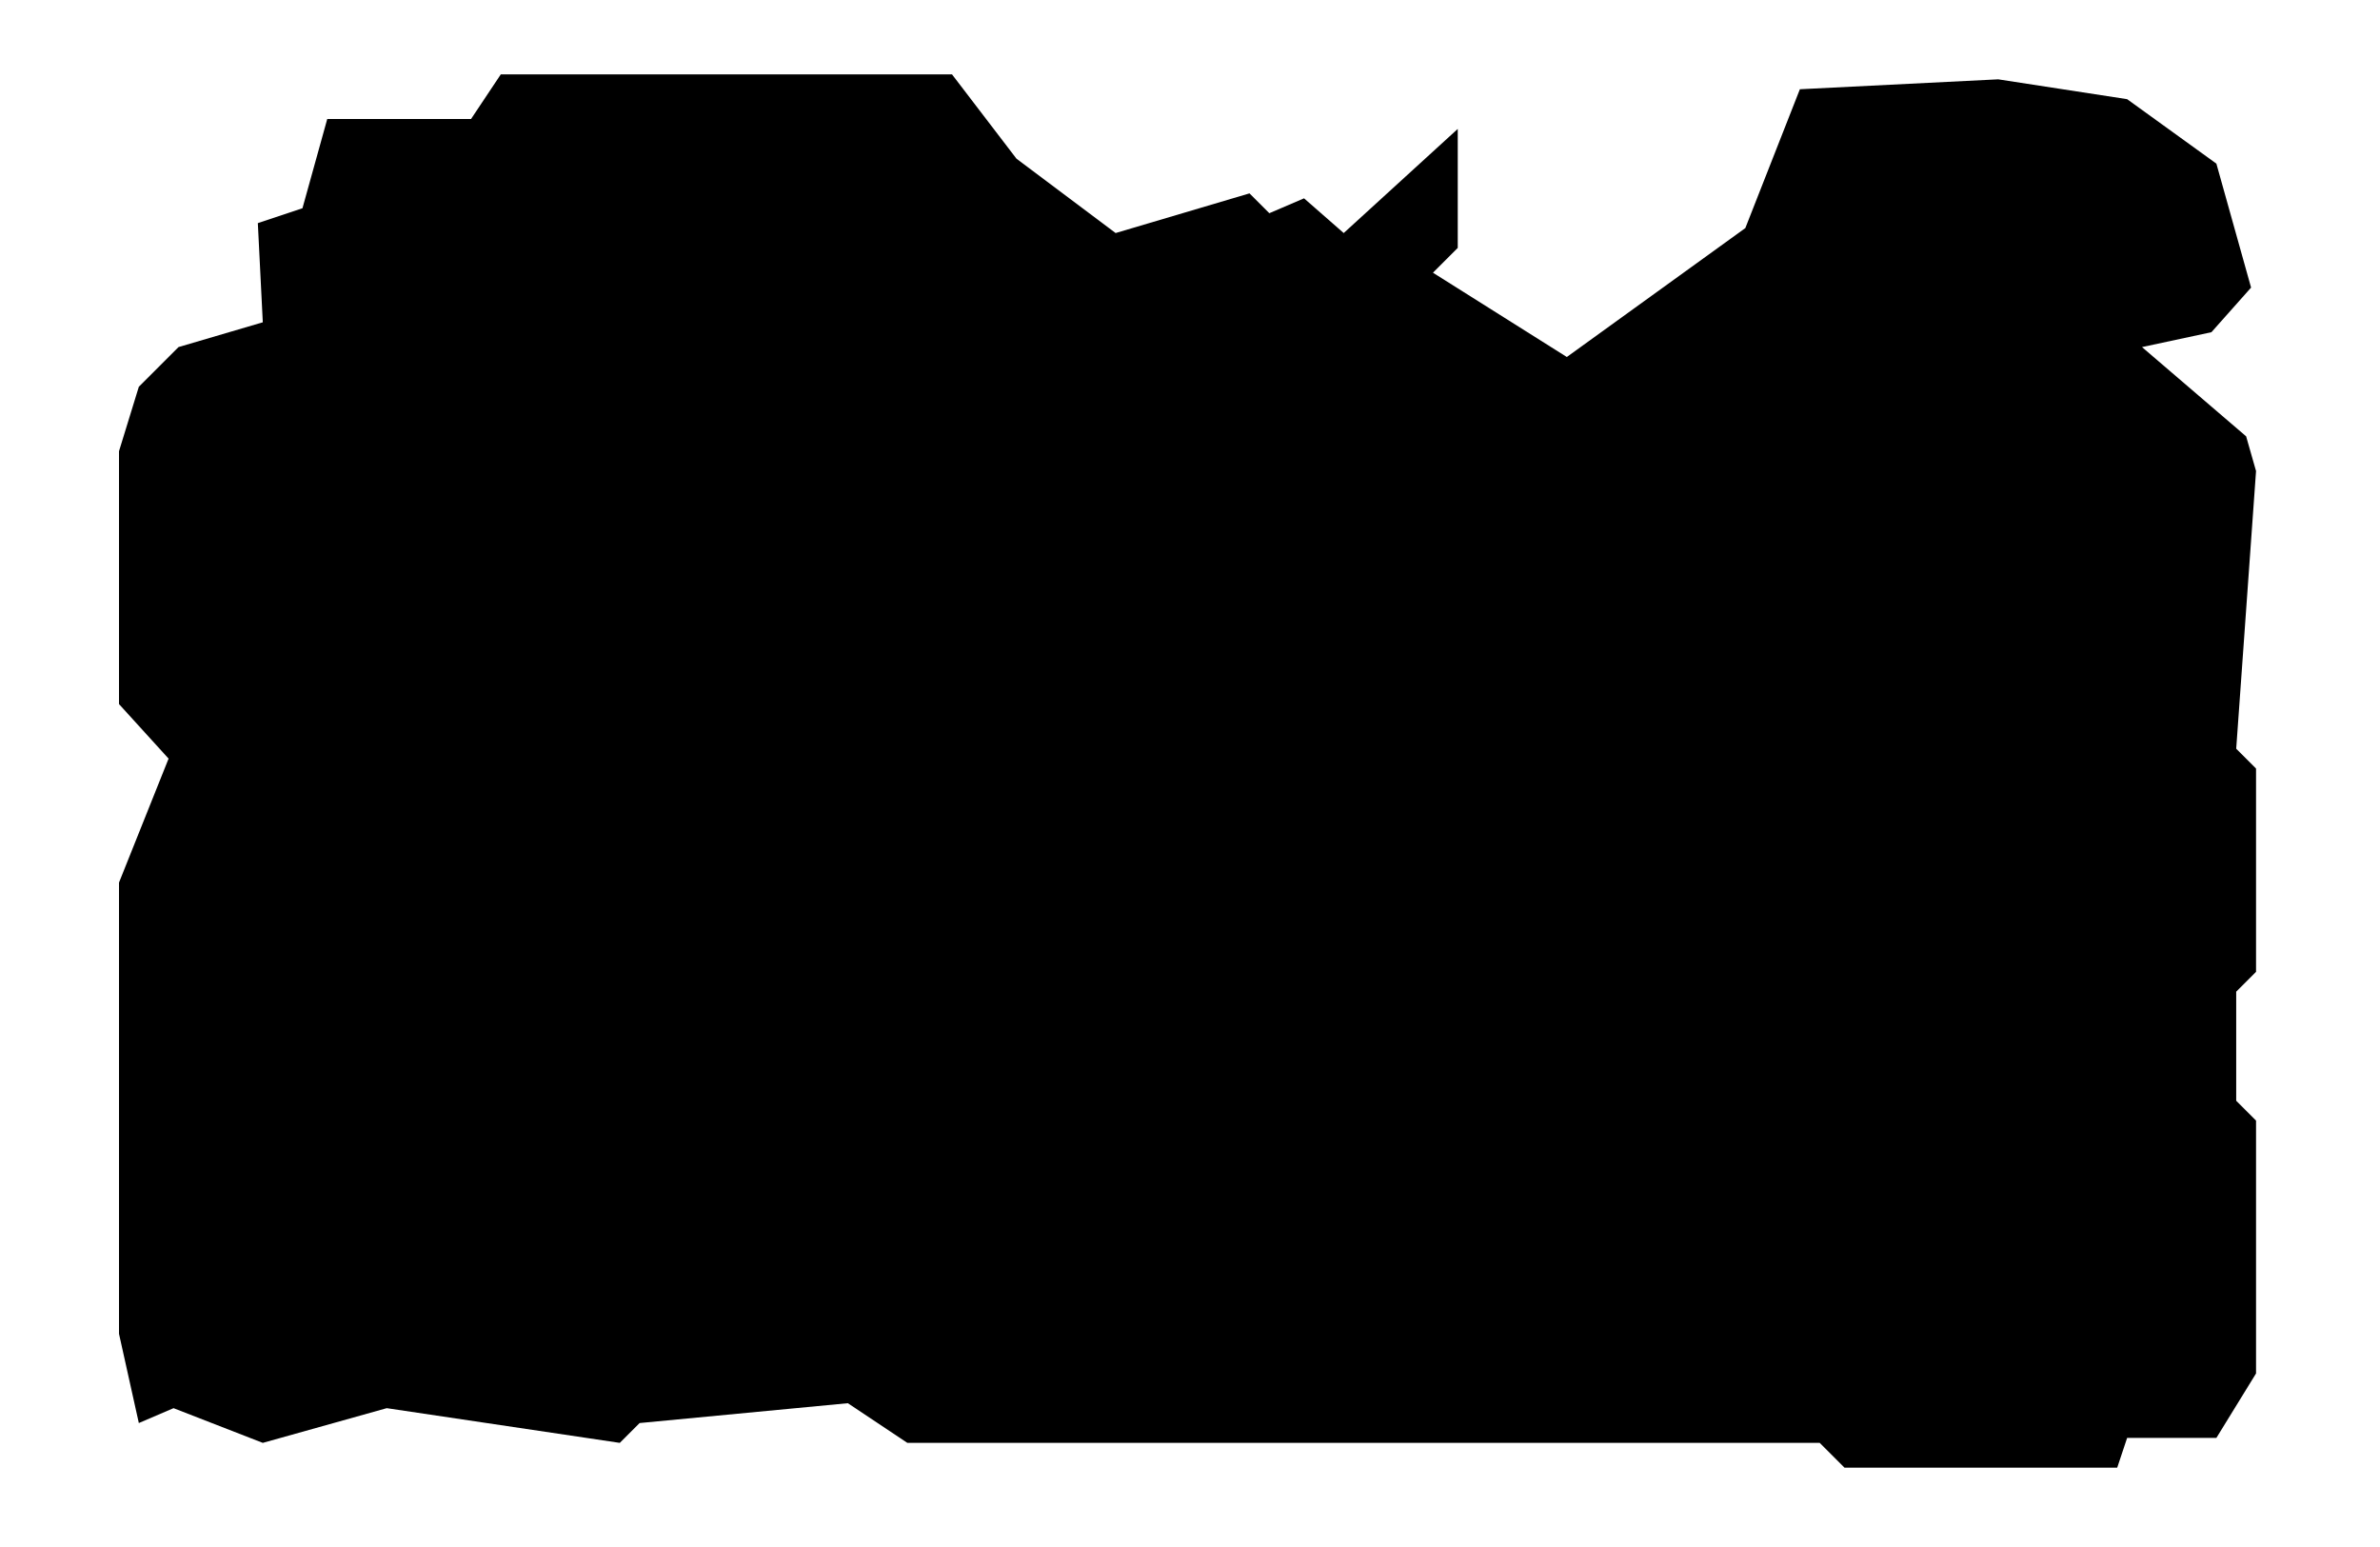
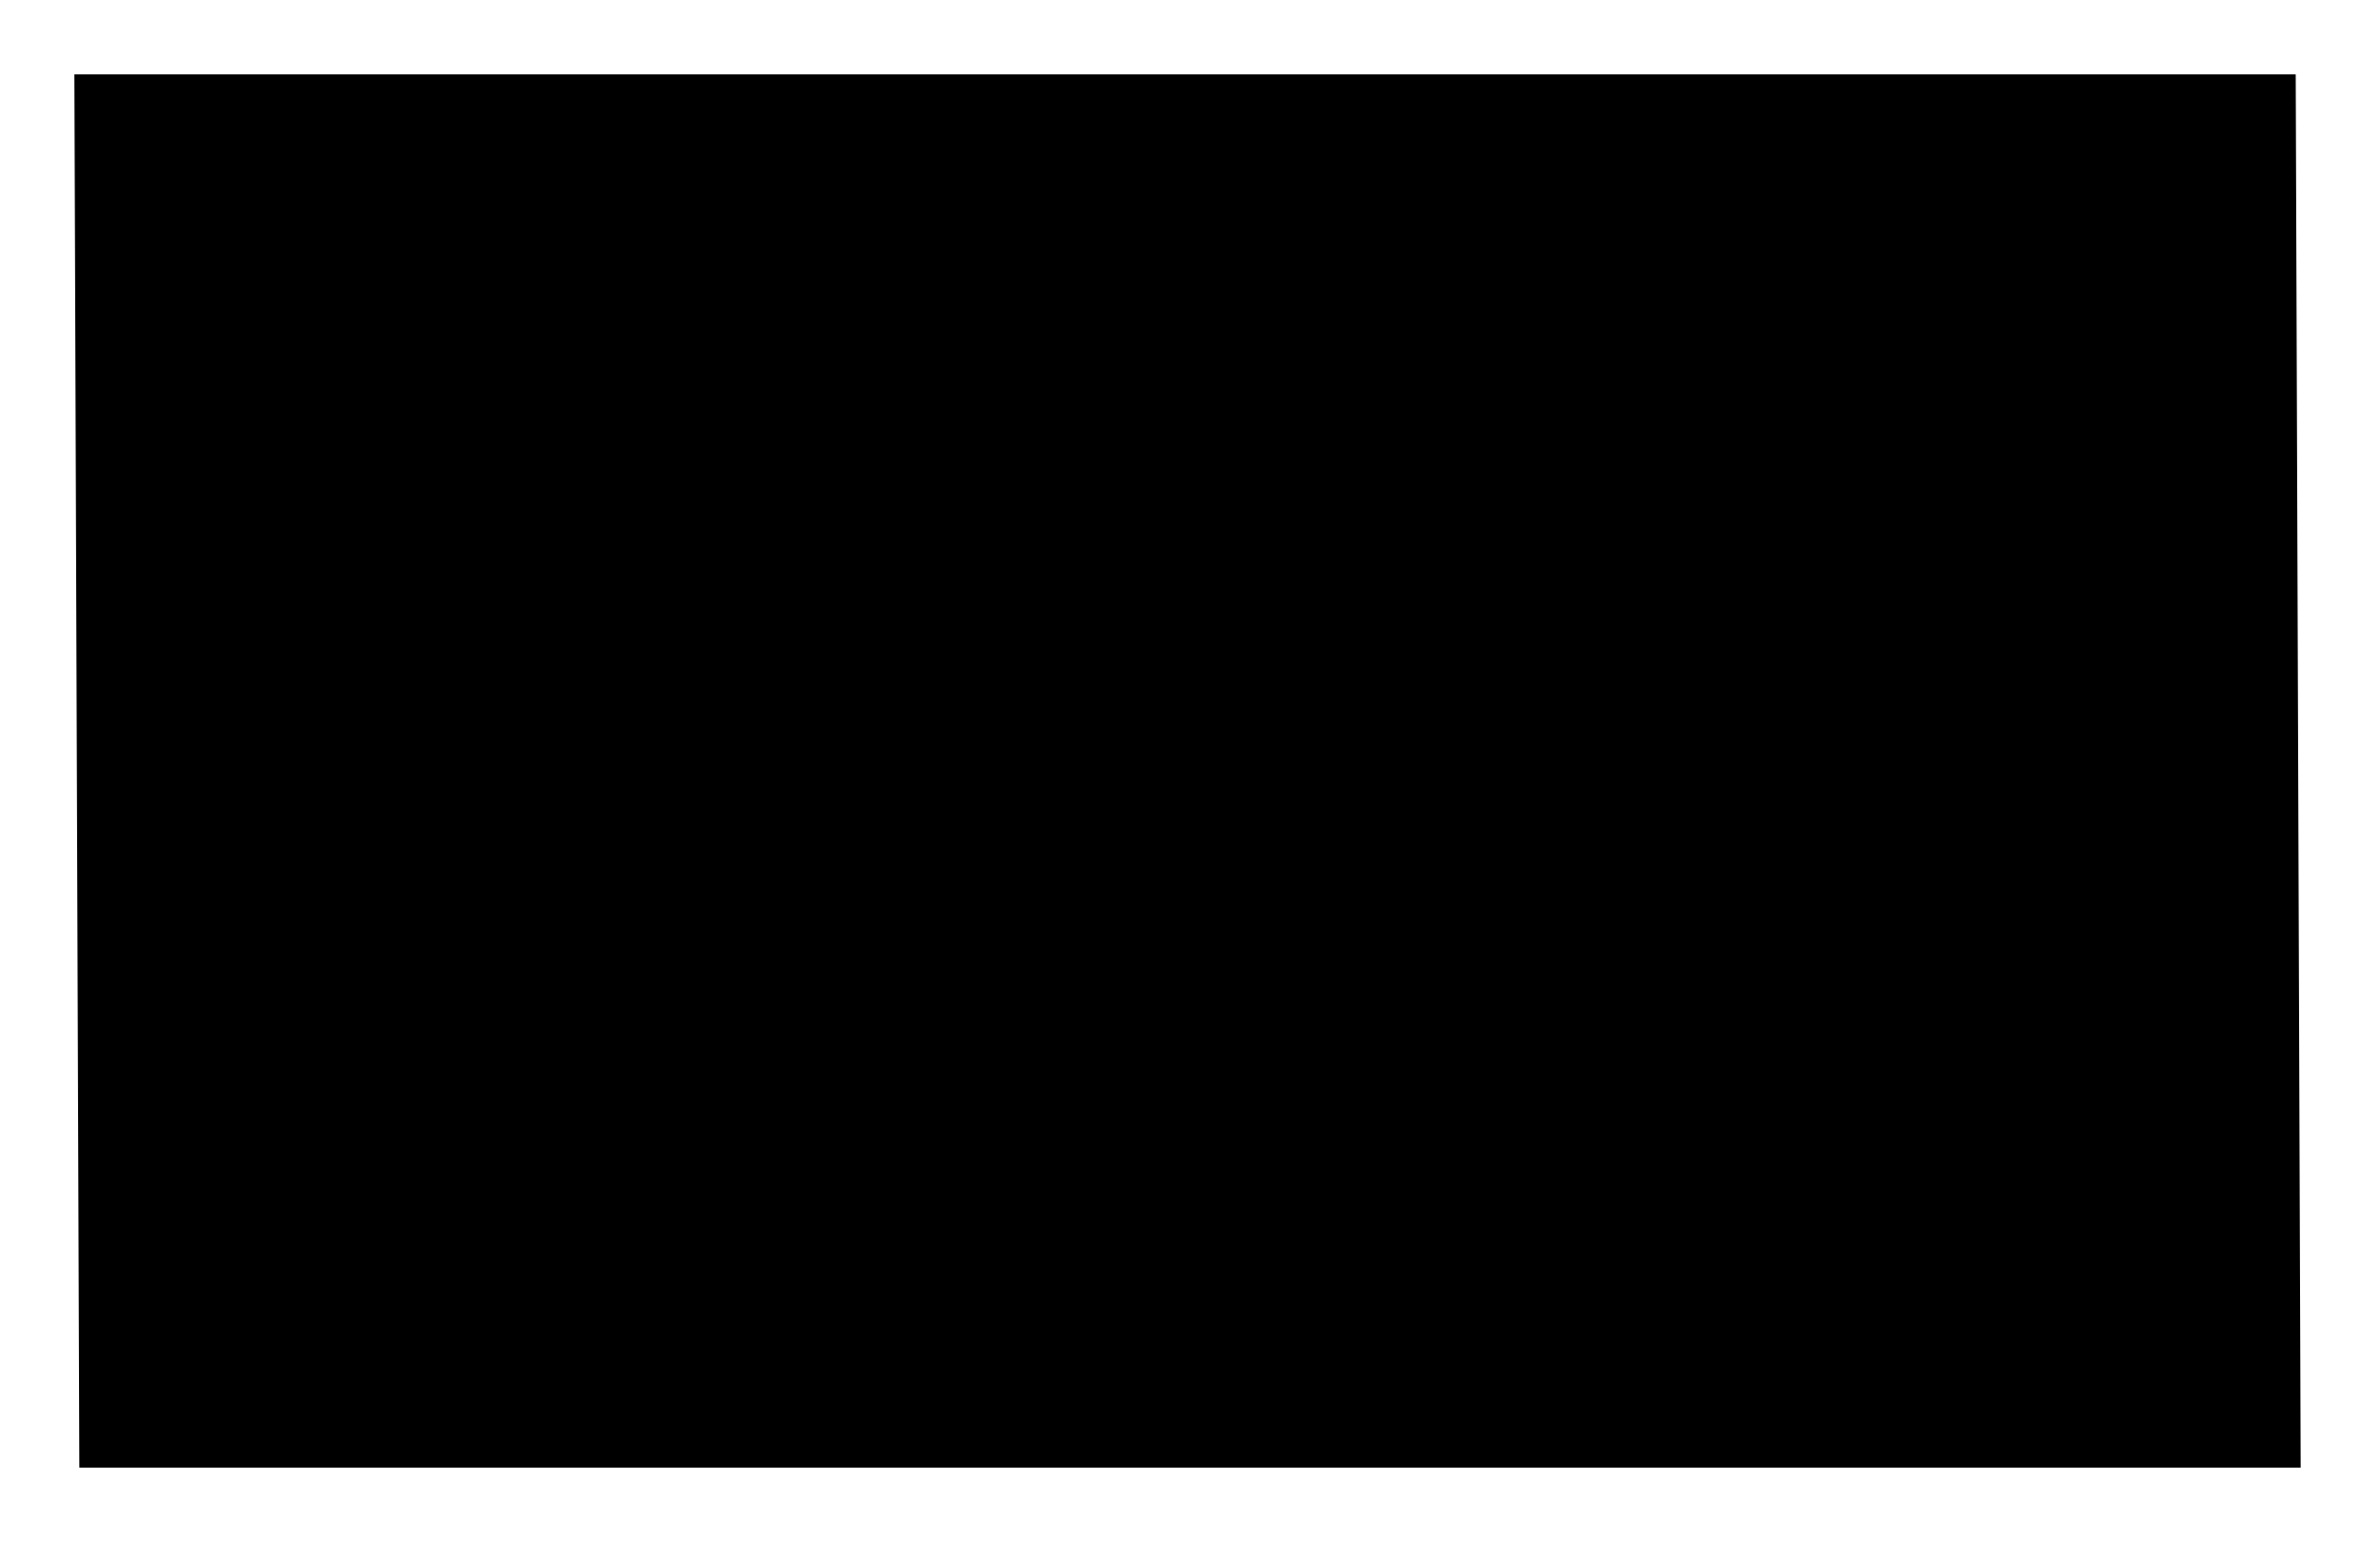
<svg xmlns="http://www.w3.org/2000/svg" width="480" height="312" viewBox="0 0 480 312">
-   <path d="M 28 78 L 24 91 L 24 142 L 34 153 L 24 178 L 24 269 L 28 287 L 35 284 L 53 291 L 78 284 L 125 291 L 129 287 L 171 283 L 183 291 L 367 291 L 372 296 L 427 296 L 429 290 L 447 290 L 455 277 L 455 226 L 451 222 L 451 200 L 455 196 L 455 155 L 451 151 L 455 95 L 453 88 L 432 70 L 446 67 L 454 58 L 447 33 L 429 20 L 403 16 L 363 18 L 352 46 L 316 72 L 289 55 L 294 50 L 294 26 L 271 47 L 263 40 L 256 43 L 252 39 L 225 47 L 205 32 L 192 15 L 101 15 L 95 24 L 66 24 L 61 42 L 52 45 L 53 65 L 36 70 Z" fill="black" stroke="none" />
+   <g fill="black" stroke="none">
+     <path d="M 15 15 L 16 296 L 464 296 L 463 15 Z" />
+   </g>
</svg>
